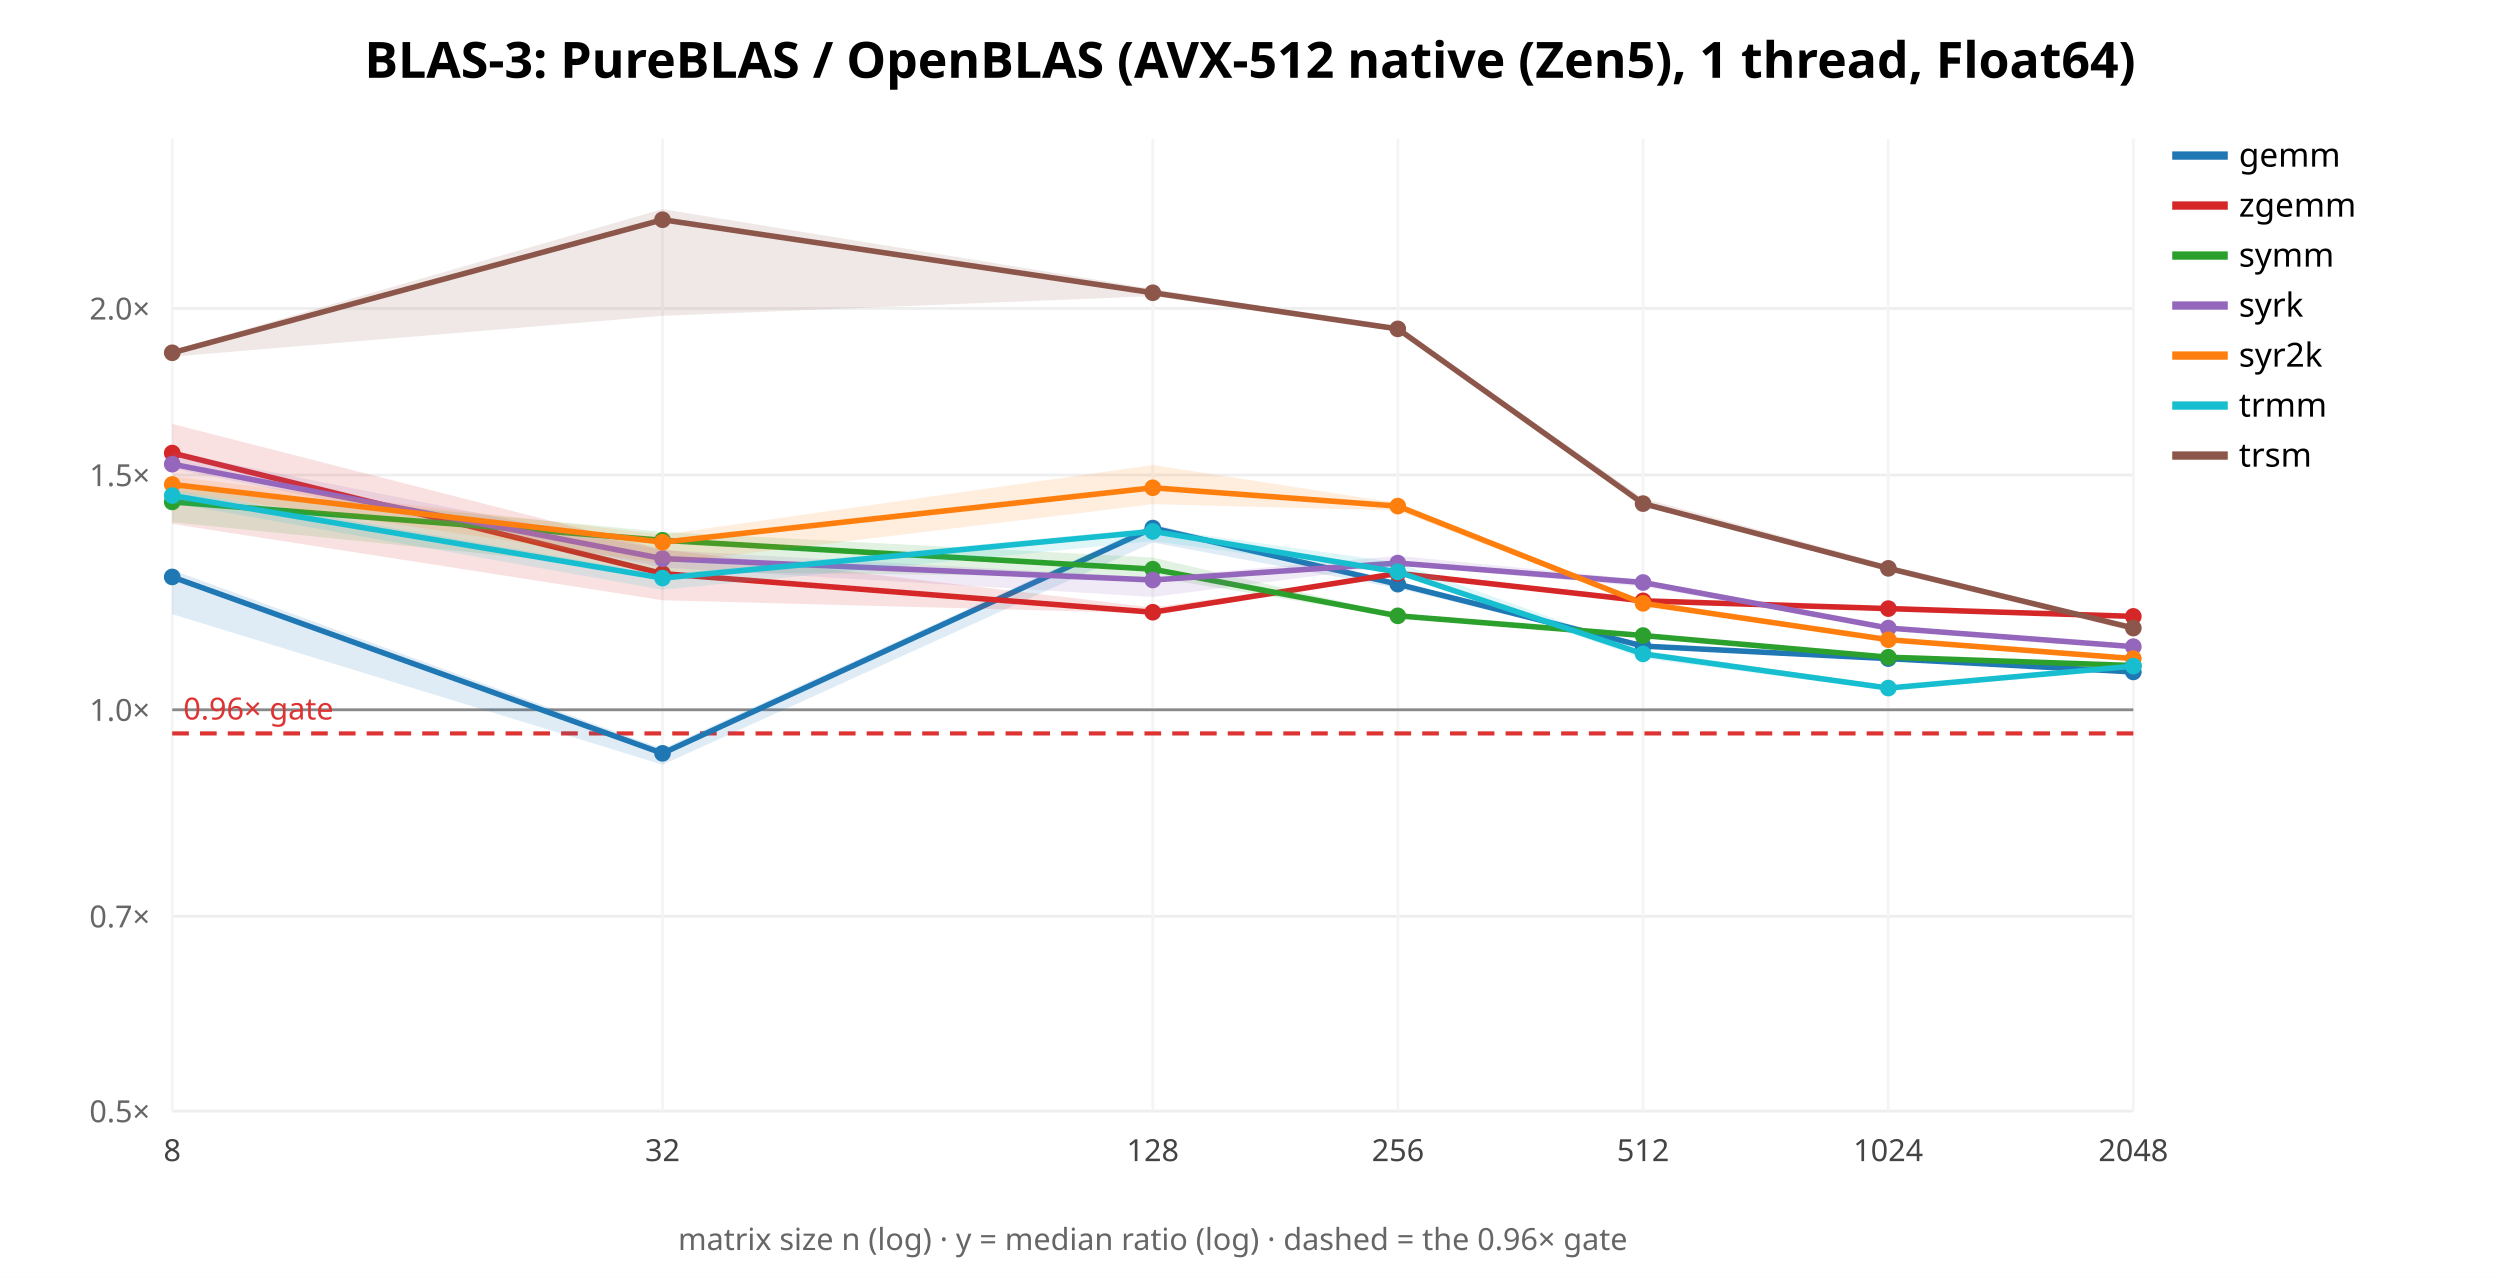
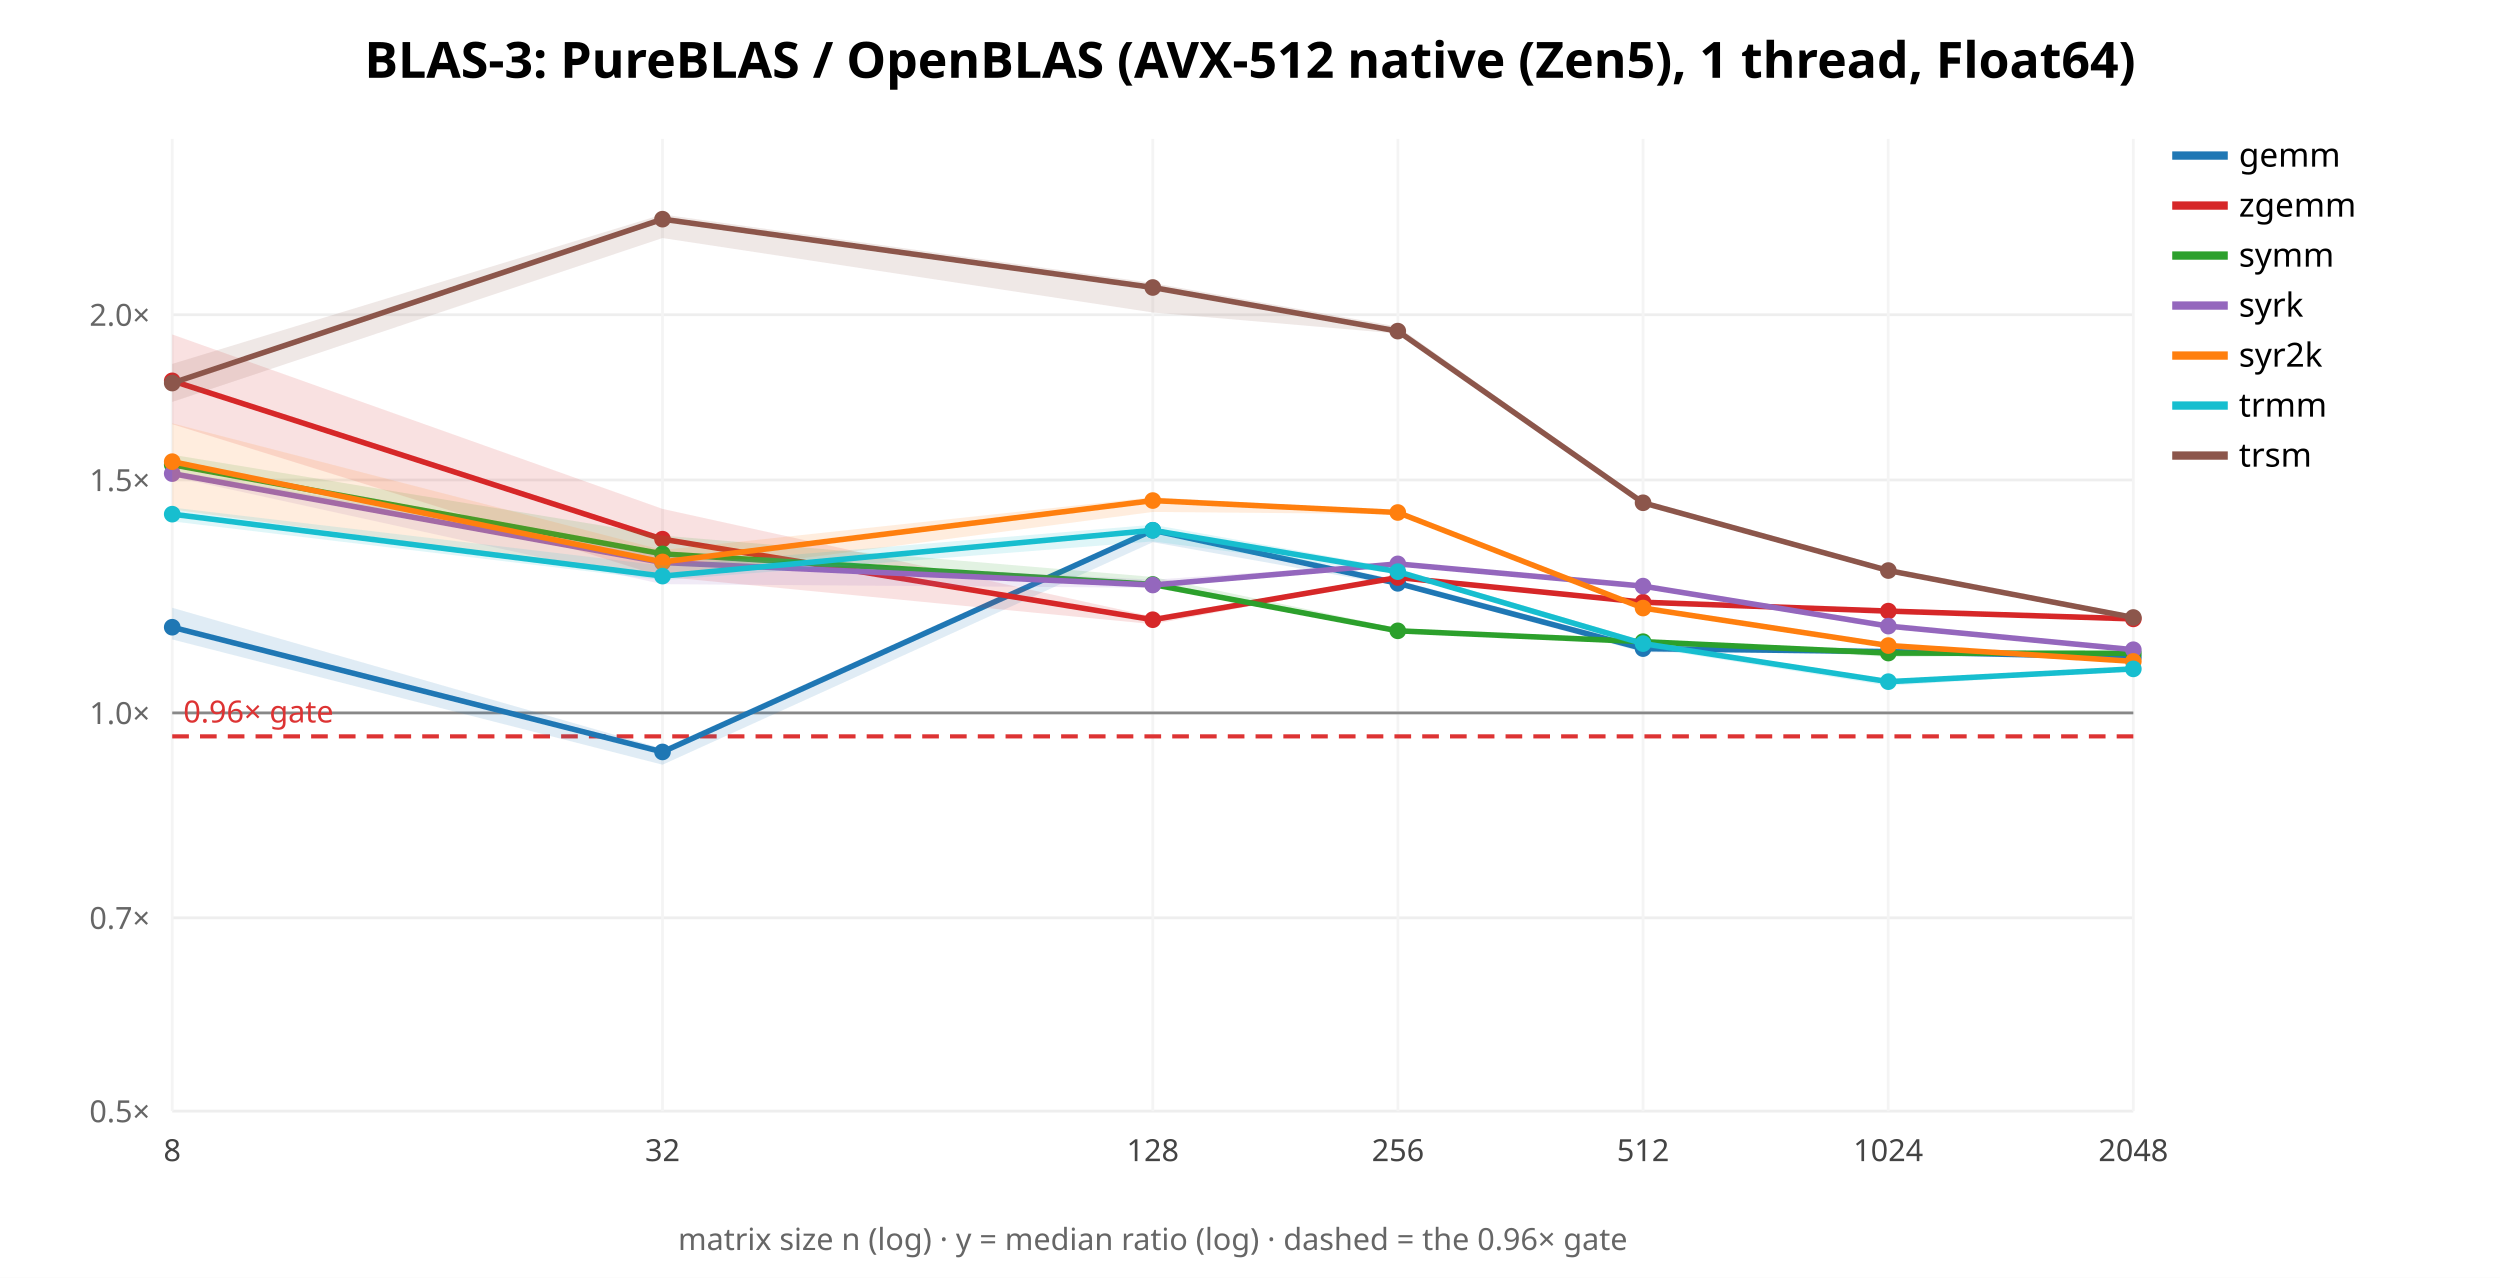
<svg xmlns="http://www.w3.org/2000/svg" width="900" height="460" font-family="sans-serif">
  <rect width="900" height="460" fill="white" />
  <text x="450.0" y="28" text-anchor="middle" font-size="18" font-weight="bold">BLAS-3: PureBLAS / OpenBLAS (AVX-512 native (Zen5), 1 thread, Float64)</text>
  <line x1="62" y1="400.0" x2="768" y2="400.0" stroke="#eee" />
  <text x="54" y="404.0" text-anchor="end" font-size="11" fill="#666">0.5×</text>
-   <line x1="62" y1="329.867" x2="768" y2="329.867" stroke="#eee" />
-   <text x="54" y="333.867" text-anchor="end" font-size="11" fill="#666">0.7×</text>
-   <line x1="62" y1="255.523" x2="768" y2="255.523" stroke="#eee" />
-   <text x="54" y="259.523" text-anchor="end" font-size="11" fill="#666">1.0×</text>
-   <line x1="62" y1="171.009" x2="768" y2="171.009" stroke="#eee" />
-   <text x="54" y="175.009" text-anchor="end" font-size="11" fill="#666">1.5×</text>
-   <line x1="62" y1="111.045" x2="768" y2="111.045" stroke="#eee" />
-   <text x="54" y="115.045" text-anchor="end" font-size="11" fill="#666">2.0×</text>
+   <line x1="62" y1="330.414" x2="768" y2="330.414" stroke="#eee" />
+   <text x="54" y="334.414" text-anchor="end" font-size="11" fill="#666">0.7×</text>
+   <line x1="62" y1="256.649" x2="768" y2="256.649" stroke="#eee" />
+   <text x="54" y="260.649" text-anchor="end" font-size="11" fill="#666">1.0×</text>
+   <line x1="62" y1="172.795" x2="768" y2="172.795" stroke="#eee" />
+   <text x="54" y="176.795" text-anchor="end" font-size="11" fill="#666">1.5×</text>
+   <line x1="62" y1="113.299" x2="768" y2="113.299" stroke="#eee" />
+   <text x="54" y="117.299" text-anchor="end" font-size="11" fill="#666">2.0×</text>
  <line x1="62.0" y1="50" x2="62.0" y2="400" stroke="#f4f4f4" />
  <text x="62.0" y="418" text-anchor="middle" font-size="11" fill="#444">8</text>
  <line x1="238.5" y1="50" x2="238.5" y2="400" stroke="#f4f4f4" />
  <text x="238.5" y="418" text-anchor="middle" font-size="11" fill="#444">32</text>
  <line x1="415.0" y1="50" x2="415.0" y2="400" stroke="#f4f4f4" />
  <text x="415.0" y="418" text-anchor="middle" font-size="11" fill="#444">128</text>
  <line x1="503.25" y1="50" x2="503.25" y2="400" stroke="#f4f4f4" />
  <text x="503.25" y="418" text-anchor="middle" font-size="11" fill="#444">256</text>
  <line x1="591.5" y1="50" x2="591.5" y2="400" stroke="#f4f4f4" />
  <text x="591.5" y="418" text-anchor="middle" font-size="11" fill="#444">512</text>
  <line x1="679.75" y1="50" x2="679.75" y2="400" stroke="#f4f4f4" />
  <text x="679.75" y="418" text-anchor="middle" font-size="11" fill="#444">1024</text>
  <line x1="768.0" y1="50" x2="768.0" y2="400" stroke="#f4f4f4" />
  <text x="768.0" y="418" text-anchor="middle" font-size="11" fill="#444">2048</text>
-   <line x1="62" y1="255.523" x2="768" y2="255.523" stroke="#888" />
-   <line x1="62" y1="264.031" x2="768" y2="264.031" stroke="#d33" stroke-width="1.5" stroke-dasharray="6 4" />
-   <text x="66" y="259.031" font-size="11" fill="#d33">0.96× gate</text>
-   <polygon points="62.0,205.2 238.5,269.6 415.0,188.7 503.2,209.8 591.5,232.3 679.8,236.6 768.0,241.6 768.0,242.5 679.8,237.3 591.5,233.2 503.2,211.8 415.0,195.3 238.5,275.3 62.0,221.1" fill="#1f77b4" opacity="0.14" stroke="none" />
-   <polyline points="62.0,207.7 238.5,271.2 415.0,190.1 503.2,210.3 591.5,232.6 679.8,237.1 768.0,241.9" fill="none" stroke="#1f77b4" stroke-width="2" />
-   <circle cx="62.0" cy="207.7" r="3" fill="#1f77b4" />
-   <circle cx="238.5" cy="271.2" r="3" fill="#1f77b4" />
-   <circle cx="415.0" cy="190.1" r="3" fill="#1f77b4" />
-   <circle cx="503.2" cy="210.3" r="3" fill="#1f77b4" />
-   <circle cx="591.5" cy="232.6" r="3" fill="#1f77b4" />
-   <circle cx="679.8" cy="237.1" r="3" fill="#1f77b4" />
-   <circle cx="768.0" cy="241.9" r="3" fill="#1f77b4" />
+   <line x1="62" y1="256.649" x2="768" y2="256.649" stroke="#888" />
+   <line x1="62" y1="265.092" x2="768" y2="265.092" stroke="#d33" stroke-width="1.5" stroke-dasharray="6 4" />
+   <text x="66" y="260.092" font-size="11" fill="#d33">0.96× gate</text>
+   <polygon points="62.0,218.8 238.5,269.5 415.0,189.8 503.2,208.8 591.5,232.4 679.8,233.4 768.0,236.4 768.0,236.7 679.8,235.2 591.5,234.8 503.2,210.9 415.0,195.2 238.5,275.3 62.0,230.2" fill="#1f77b4" opacity="0.14" stroke="none" />
+   <polyline points="62.0,225.8 238.5,270.7 415.0,190.9 503.2,210.0 591.5,233.5 679.8,234.6 768.0,236.6" fill="none" stroke="#1f77b4" stroke-width="2" />
+   <circle cx="62.0" cy="225.8" r="3" fill="#1f77b4" />
+   <circle cx="238.5" cy="270.7" r="3" fill="#1f77b4" />
+   <circle cx="415.0" cy="190.9" r="3" fill="#1f77b4" />
+   <circle cx="503.2" cy="210.0" r="3" fill="#1f77b4" />
+   <circle cx="591.5" cy="233.5" r="3" fill="#1f77b4" />
+   <circle cx="679.8" cy="234.6" r="3" fill="#1f77b4" />
+   <circle cx="768.0" cy="236.6" r="3" fill="#1f77b4" />
  <line x1="782" y1="56" x2="802" y2="56" stroke="#1f77b4" stroke-width="3" />
  <text x="806" y="60" font-size="12">gemm</text>
-   <polygon points="62.0,152.6 238.5,197.8 415.0,218.7 503.2,206.3 591.5,216.1 679.8,218.4 768.0,221.8 768.0,222.0 679.8,219.4 591.5,217.4 503.2,206.8 415.0,220.8 238.5,216.1 62.0,188.6" fill="#d62728" opacity="0.14" stroke="none" />
-   <polyline points="62.0,163.1 238.5,206.5 415.0,220.4 503.2,206.4 591.5,216.3 679.8,219.1 768.0,221.9" fill="none" stroke="#d62728" stroke-width="2" />
-   <circle cx="62.0" cy="163.1" r="3" fill="#d62728" />
-   <circle cx="238.5" cy="206.5" r="3" fill="#d62728" />
-   <circle cx="415.0" cy="220.4" r="3" fill="#d62728" />
-   <circle cx="503.2" cy="206.4" r="3" fill="#d62728" />
-   <circle cx="591.5" cy="216.3" r="3" fill="#d62728" />
-   <circle cx="679.8" cy="219.1" r="3" fill="#d62728" />
-   <circle cx="768.0" cy="221.9" r="3" fill="#d62728" />
+   <polygon points="62.0,120.4 238.5,183.2 415.0,222.0 503.2,207.3 591.5,216.6 679.8,219.7 768.0,222.6 768.0,222.9 679.8,220.5 591.5,217.4 503.2,208.4 415.0,224.7 238.5,207.6 62.0,152.7" fill="#d62728" opacity="0.14" stroke="none" />
+   <polyline points="62.0,137.1 238.5,194.1 415.0,223.1 503.2,207.9 591.5,216.8 679.8,220.0 768.0,222.8" fill="none" stroke="#d62728" stroke-width="2" />
+   <circle cx="62.0" cy="137.1" r="3" fill="#d62728" />
+   <circle cx="238.5" cy="194.1" r="3" fill="#d62728" />
+   <circle cx="415.0" cy="223.1" r="3" fill="#d62728" />
+   <circle cx="503.2" cy="207.9" r="3" fill="#d62728" />
+   <circle cx="591.5" cy="216.8" r="3" fill="#d62728" />
+   <circle cx="679.8" cy="220.0" r="3" fill="#d62728" />
+   <circle cx="768.0" cy="222.8" r="3" fill="#d62728" />
  <line x1="782" y1="74" x2="802" y2="74" stroke="#d62728" stroke-width="3" />
  <text x="806" y="78" font-size="12">zgemm</text>
-   <polygon points="62.0,174.5 238.5,191.5 415.0,200.7 503.2,221.3 591.5,228.2 679.8,236.4 768.0,239.0 768.0,240.5 679.8,237.4 591.5,229.2 503.2,222.3 415.0,207.8 238.5,205.8 62.0,188.0" fill="#2ca02c" opacity="0.14" stroke="none" />
-   <polyline points="62.0,180.7 238.5,194.5 415.0,204.9 503.2,221.7 591.5,228.8 679.8,236.6 768.0,239.6" fill="none" stroke="#2ca02c" stroke-width="2" />
-   <circle cx="62.0" cy="180.7" r="3" fill="#2ca02c" />
-   <circle cx="238.5" cy="194.5" r="3" fill="#2ca02c" />
-   <circle cx="415.0" cy="204.9" r="3" fill="#2ca02c" />
-   <circle cx="503.2" cy="221.7" r="3" fill="#2ca02c" />
-   <circle cx="591.5" cy="228.8" r="3" fill="#2ca02c" />
-   <circle cx="679.8" cy="236.6" r="3" fill="#2ca02c" />
-   <circle cx="768.0" cy="239.6" r="3" fill="#2ca02c" />
+   <polygon points="62.0,163.7 238.5,192.8 415.0,207.7 503.2,226.2 591.5,230.8 679.8,234.8 768.0,234.8 768.0,235.8 679.8,236.5 591.5,231.5 503.2,227.7 415.0,211.5 238.5,201.7 62.0,170.2" fill="#2ca02c" opacity="0.14" stroke="none" />
+   <polyline points="62.0,167.3 238.5,199.4 415.0,210.4 503.2,227.1 591.5,231.0 679.8,235.1 768.0,235.2" fill="none" stroke="#2ca02c" stroke-width="2" />
+   <circle cx="62.0" cy="167.3" r="3" fill="#2ca02c" />
+   <circle cx="238.5" cy="199.4" r="3" fill="#2ca02c" />
+   <circle cx="415.0" cy="210.4" r="3" fill="#2ca02c" />
+   <circle cx="503.2" cy="227.1" r="3" fill="#2ca02c" />
+   <circle cx="591.5" cy="231.0" r="3" fill="#2ca02c" />
+   <circle cx="679.8" cy="235.1" r="3" fill="#2ca02c" />
+   <circle cx="768.0" cy="235.2" r="3" fill="#2ca02c" />
  <line x1="782" y1="92" x2="802" y2="92" stroke="#2ca02c" stroke-width="3" />
  <text x="806" y="96" font-size="12">symm</text>
-   <polygon points="62.0,162.8 238.5,198.0 415.0,207.9 503.2,200.1 591.5,208.7 679.8,225.6 768.0,232.7 768.0,233.1 679.8,226.5 591.5,211.2 503.2,203.5 415.0,214.9 238.5,204.3 62.0,168.7" fill="#9467bd" opacity="0.14" stroke="none" />
-   <polyline points="62.0,167.1 238.5,201.1 415.0,208.8 503.2,202.7 591.5,209.7 679.8,226.1 768.0,232.8" fill="none" stroke="#9467bd" stroke-width="2" />
-   <circle cx="62.0" cy="167.1" r="3" fill="#9467bd" />
-   <circle cx="238.5" cy="201.1" r="3" fill="#9467bd" />
-   <circle cx="415.0" cy="208.8" r="3" fill="#9467bd" />
-   <circle cx="503.2" cy="202.7" r="3" fill="#9467bd" />
-   <circle cx="591.5" cy="209.7" r="3" fill="#9467bd" />
-   <circle cx="679.8" cy="226.1" r="3" fill="#9467bd" />
-   <circle cx="768.0" cy="232.8" r="3" fill="#9467bd" />
+   <polygon points="62.0,169.4 238.5,200.2 415.0,208.7 503.2,202.7 591.5,210.4 679.8,225.3 768.0,233.6 768.0,234.4 679.8,226.4 591.5,211.9 503.2,203.5 415.0,211.6 238.5,210.3 62.0,171.6" fill="#9467bd" opacity="0.14" stroke="none" />
+   <polyline points="62.0,170.5 238.5,202.5 415.0,210.6 503.2,203.0 591.5,211.0 679.8,225.4 768.0,233.9" fill="none" stroke="#9467bd" stroke-width="2" />
+   <circle cx="62.0" cy="170.5" r="3" fill="#9467bd" />
+   <circle cx="238.5" cy="202.5" r="3" fill="#9467bd" />
+   <circle cx="415.0" cy="210.6" r="3" fill="#9467bd" />
+   <circle cx="503.2" cy="203.0" r="3" fill="#9467bd" />
+   <circle cx="591.5" cy="211.0" r="3" fill="#9467bd" />
+   <circle cx="679.8" cy="225.4" r="3" fill="#9467bd" />
+   <circle cx="768.0" cy="233.9" r="3" fill="#9467bd" />
  <line x1="782" y1="110" x2="802" y2="110" stroke="#9467bd" stroke-width="3" />
  <text x="806" y="114" font-size="12">syrk</text>
-   <polygon points="62.0,171.5 238.5,192.5 415.0,167.4 503.2,181.1 591.5,216.6 679.8,229.5 768.0,236.5 768.0,237.4 679.8,231.1 591.5,218.1 503.2,183.8 415.0,181.5 238.5,202.9 62.0,176.8" fill="#ff7f0e" opacity="0.14" stroke="none" />
-   <polyline points="62.0,174.4 238.5,195.2 415.0,175.6 503.2,182.2 591.5,217.2 679.8,230.3 768.0,237.1" fill="none" stroke="#ff7f0e" stroke-width="2" />
-   <circle cx="62.0" cy="174.4" r="3" fill="#ff7f0e" />
-   <circle cx="238.5" cy="195.2" r="3" fill="#ff7f0e" />
-   <circle cx="415.0" cy="175.6" r="3" fill="#ff7f0e" />
-   <circle cx="503.2" cy="182.2" r="3" fill="#ff7f0e" />
-   <circle cx="591.5" cy="217.2" r="3" fill="#ff7f0e" />
-   <circle cx="679.8" cy="230.3" r="3" fill="#ff7f0e" />
-   <circle cx="768.0" cy="237.1" r="3" fill="#ff7f0e" />
+   <polygon points="62.0,152.4 238.5,198.0 415.0,179.0 503.2,184.0 591.5,218.6 679.8,231.7 768.0,237.5 768.0,238.6 679.8,232.7 591.5,219.3 503.2,185.1 415.0,184.3 238.5,207.6 62.0,183.4" fill="#ff7f0e" opacity="0.14" stroke="none" />
+   <polyline points="62.0,166.2 238.5,202.3 415.0,180.2 503.2,184.5 591.5,218.9 679.8,232.4 768.0,238.1" fill="none" stroke="#ff7f0e" stroke-width="2" />
+   <circle cx="62.0" cy="166.2" r="3" fill="#ff7f0e" />
+   <circle cx="238.5" cy="202.3" r="3" fill="#ff7f0e" />
+   <circle cx="415.0" cy="180.2" r="3" fill="#ff7f0e" />
+   <circle cx="503.2" cy="184.5" r="3" fill="#ff7f0e" />
+   <circle cx="591.5" cy="218.9" r="3" fill="#ff7f0e" />
+   <circle cx="679.8" cy="232.4" r="3" fill="#ff7f0e" />
+   <circle cx="768.0" cy="238.1" r="3" fill="#ff7f0e" />
  <line x1="782" y1="128" x2="802" y2="128" stroke="#ff7f0e" stroke-width="3" />
  <text x="806" y="132" font-size="12">syr2k</text>
-   <polygon points="62.0,176.4 238.5,206.8 415.0,190.1 503.2,202.5 591.5,234.2 679.8,246.8 768.0,239.5 768.0,240.3 679.8,248.6 591.5,237.0 503.2,206.7 415.0,194.8 238.5,212.3 62.0,181.1" fill="#17becf" opacity="0.14" stroke="none" />
-   <polyline points="62.0,178.4 238.5,208.1 415.0,191.3 503.2,205.9 591.5,235.4 679.8,247.7 768.0,239.8" fill="none" stroke="#17becf" stroke-width="2" />
-   <circle cx="62.0" cy="178.4" r="3" fill="#17becf" />
-   <circle cx="238.5" cy="208.1" r="3" fill="#17becf" />
-   <circle cx="415.0" cy="191.3" r="3" fill="#17becf" />
-   <circle cx="503.2" cy="205.9" r="3" fill="#17becf" />
-   <circle cx="591.5" cy="235.4" r="3" fill="#17becf" />
-   <circle cx="679.8" cy="247.7" r="3" fill="#17becf" />
-   <circle cx="768.0" cy="239.8" r="3" fill="#17becf" />
+   <polygon points="62.0,182.7 238.5,203.6 415.0,188.9 503.2,204.7 591.5,230.7 679.8,244.7 768.0,240.6 768.0,241.3 679.8,246.9 591.5,233.0 503.2,206.6 415.0,194.9 238.5,208.9 62.0,187.7" fill="#17becf" opacity="0.14" stroke="none" />
+   <polyline points="62.0,185.1 238.5,207.4 415.0,190.9 503.2,205.8 591.5,231.7 679.8,245.4 768.0,240.8" fill="none" stroke="#17becf" stroke-width="2" />
+   <circle cx="62.0" cy="185.1" r="3" fill="#17becf" />
+   <circle cx="238.5" cy="207.4" r="3" fill="#17becf" />
+   <circle cx="415.0" cy="190.9" r="3" fill="#17becf" />
+   <circle cx="503.2" cy="205.8" r="3" fill="#17becf" />
+   <circle cx="591.5" cy="231.7" r="3" fill="#17becf" />
+   <circle cx="679.8" cy="245.4" r="3" fill="#17becf" />
+   <circle cx="768.0" cy="240.8" r="3" fill="#17becf" />
  <line x1="782" y1="146" x2="802" y2="146" stroke="#17becf" stroke-width="3" />
  <text x="806" y="150" font-size="12">trmm</text>
-   <polygon points="62.0,126.1 238.5,75.3 415.0,104.0 503.2,117.9 591.5,179.4 679.8,203.4 768.0,225.3 768.0,227.3 679.8,205.7 591.5,182.2 503.2,119.4 415.0,106.6 238.5,113.7 62.0,128.4" fill="#8c564b" opacity="0.14" stroke="none" />
-   <polyline points="62.0,127.0 238.5,79.1 415.0,105.4 503.2,118.4 591.5,181.3 679.8,204.6 768.0,226.1" fill="none" stroke="#8c564b" stroke-width="2" />
-   <circle cx="62.0" cy="127.0" r="3" fill="#8c564b" />
-   <circle cx="238.5" cy="79.1" r="3" fill="#8c564b" />
-   <circle cx="415.0" cy="105.4" r="3" fill="#8c564b" />
-   <circle cx="503.2" cy="118.4" r="3" fill="#8c564b" />
-   <circle cx="591.5" cy="181.3" r="3" fill="#8c564b" />
-   <circle cx="679.8" cy="204.6" r="3" fill="#8c564b" />
-   <circle cx="768.0" cy="226.1" r="3" fill="#8c564b" />
+   <polygon points="62.0,131.0 238.5,77.2 415.0,101.9 503.2,117.6 591.5,180.2 679.8,205.1 768.0,221.3 768.0,223.6 679.8,205.6 591.5,182.1 503.2,120.1 415.0,112.5 238.5,85.7 62.0,144.7" fill="#8c564b" opacity="0.14" stroke="none" />
+   <polyline points="62.0,137.9 238.5,78.9 415.0,103.5 503.2,119.2 591.5,181.0 679.8,205.4 768.0,222.3" fill="none" stroke="#8c564b" stroke-width="2" />
+   <circle cx="62.0" cy="137.9" r="3" fill="#8c564b" />
+   <circle cx="238.5" cy="78.9" r="3" fill="#8c564b" />
+   <circle cx="415.0" cy="103.5" r="3" fill="#8c564b" />
+   <circle cx="503.2" cy="119.2" r="3" fill="#8c564b" />
+   <circle cx="591.5" cy="181.0" r="3" fill="#8c564b" />
+   <circle cx="679.8" cy="205.4" r="3" fill="#8c564b" />
+   <circle cx="768.0" cy="222.3" r="3" fill="#8c564b" />
  <line x1="782" y1="164" x2="802" y2="164" stroke="#8c564b" stroke-width="3" />
  <text x="806" y="168" font-size="12">trsm</text>
  <text x="415.0" y="450" text-anchor="middle" font-size="11" fill="#666">matrix size n (log) · y = median ratio (log) · dashed = the 0.96× gate</text>
</svg>
